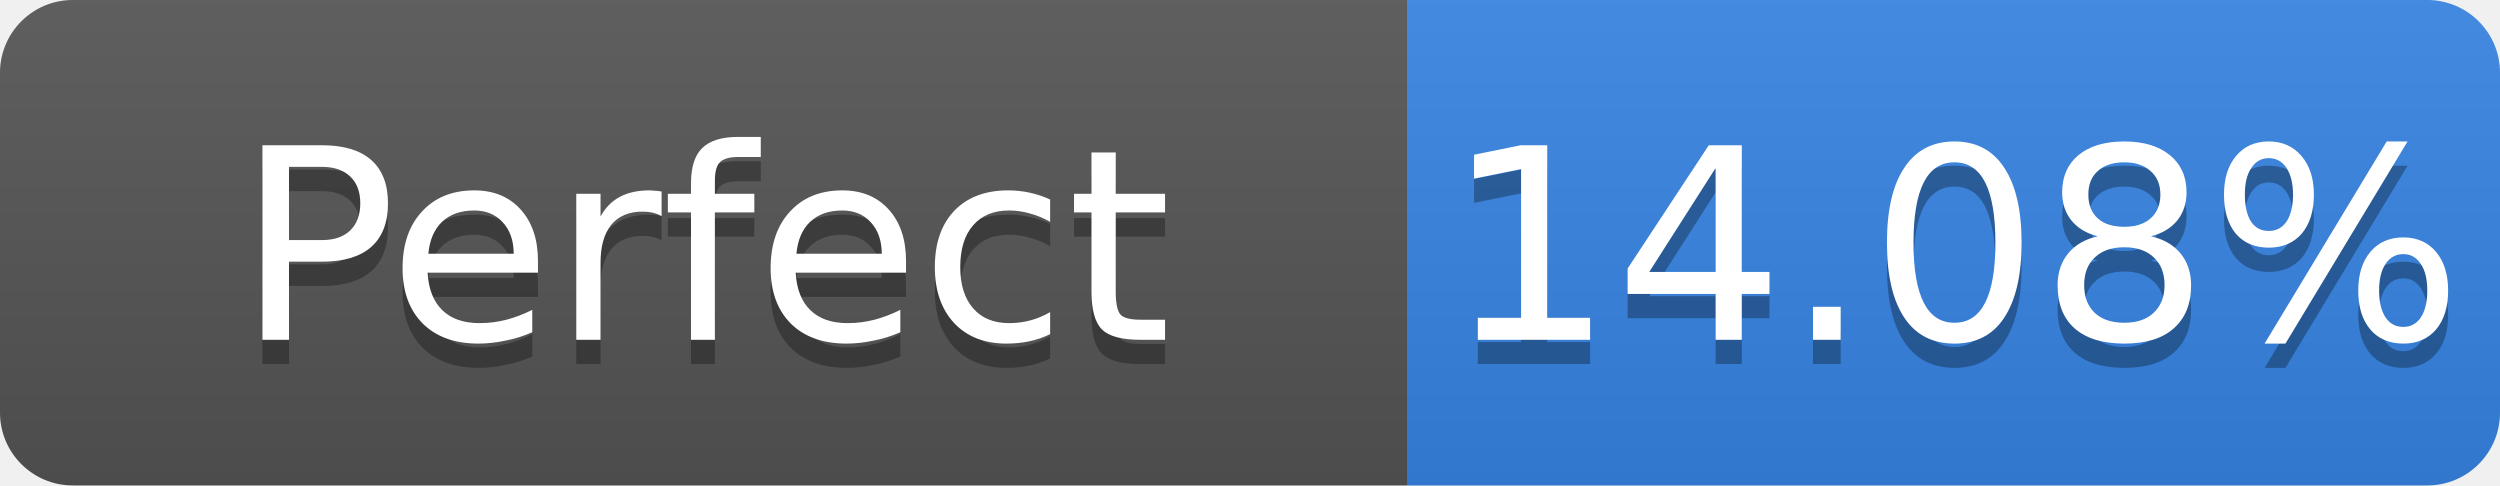
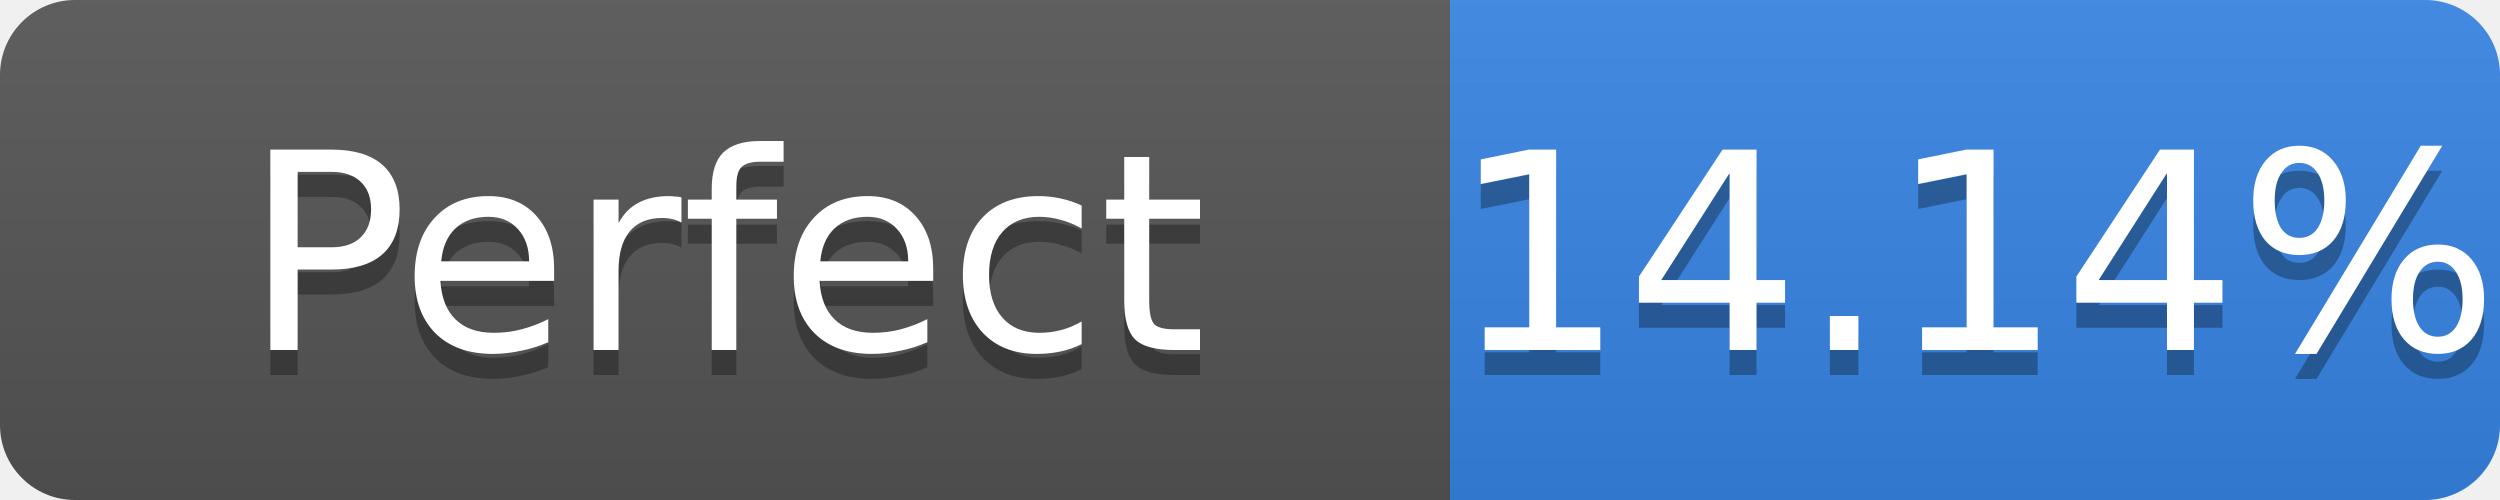
- <svg xmlns="http://www.w3.org/2000/svg" width="103" height="20" role="img" aria-label="Perfect: 14.08%">
+ <svg xmlns="http://www.w3.org/2000/svg" width="100" height="20" role="img" aria-label="Perfect: 14.14%">
  <linearGradient id="s" x2="0" y2="100%">
    <stop offset="0" stop-color="#bbb" stop-opacity=".1" />
    <stop offset="1" stop-opacity=".1" />
  </linearGradient>
  <clipPath id="r">
-     <rect width="103" height="20" rx="3" fill="#fff" />
+     <rect width="100" height="20" rx="3" fill="#fff" />
  </clipPath>
  <g clip-path="url(#r)">
    <rect width="58" height="20" fill="#555" />
-     <rect x="58" width="45" height="20" fill="#3584e4" />
-     <rect width="103" height="20" fill="url(#s)" />
+     <rect x="58" width="42" height="20" fill="#3584e4" />
+     <rect width="100" height="20" fill="url(#s)" />
  </g>
  <g fill="#fff" text-anchor="middle" font-family="Verdana,Geneva,DejaVu Sans,sans-serif" font-size="11">
    <text x="29.0" y="15" fill="#010101" fill-opacity=".3">Perfect</text>
    <text x="29.0" y="14">Perfect</text>
-     <text x="80.5" y="15" fill="#010101" fill-opacity=".3">14.08%</text>
-     <text x="80.5" y="14">14.08%</text>
+     <text x="79.0" y="15" fill="#010101" fill-opacity=".3">14.14%</text>
+     <text x="79.0" y="14">14.14%</text>
  </g>
</svg>
